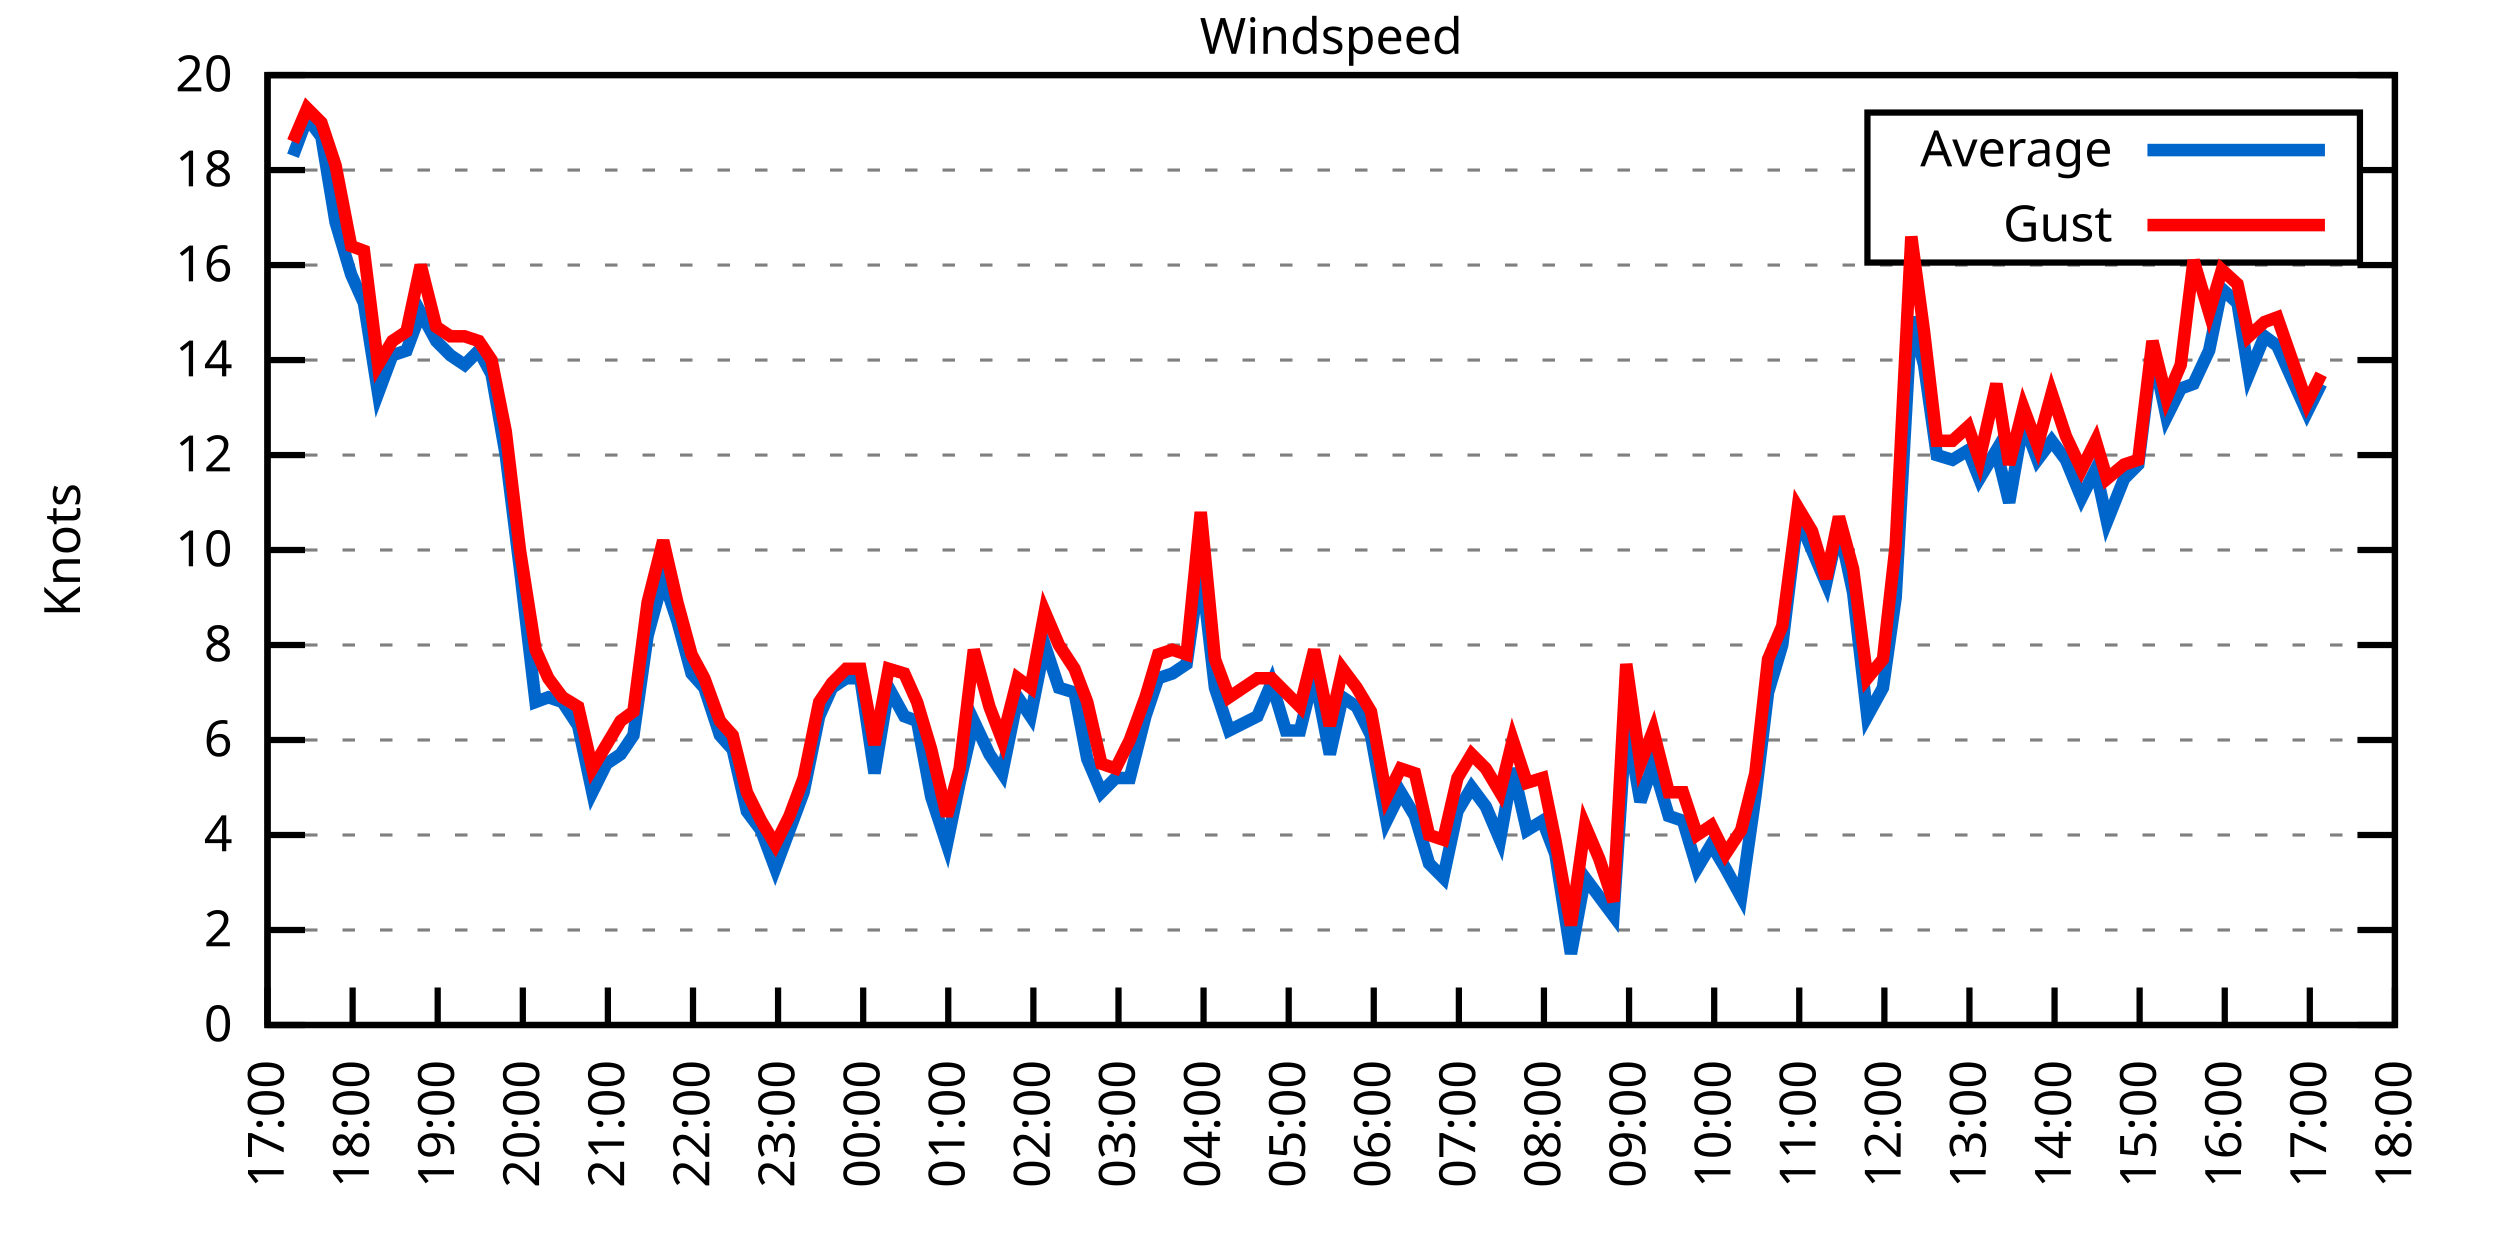
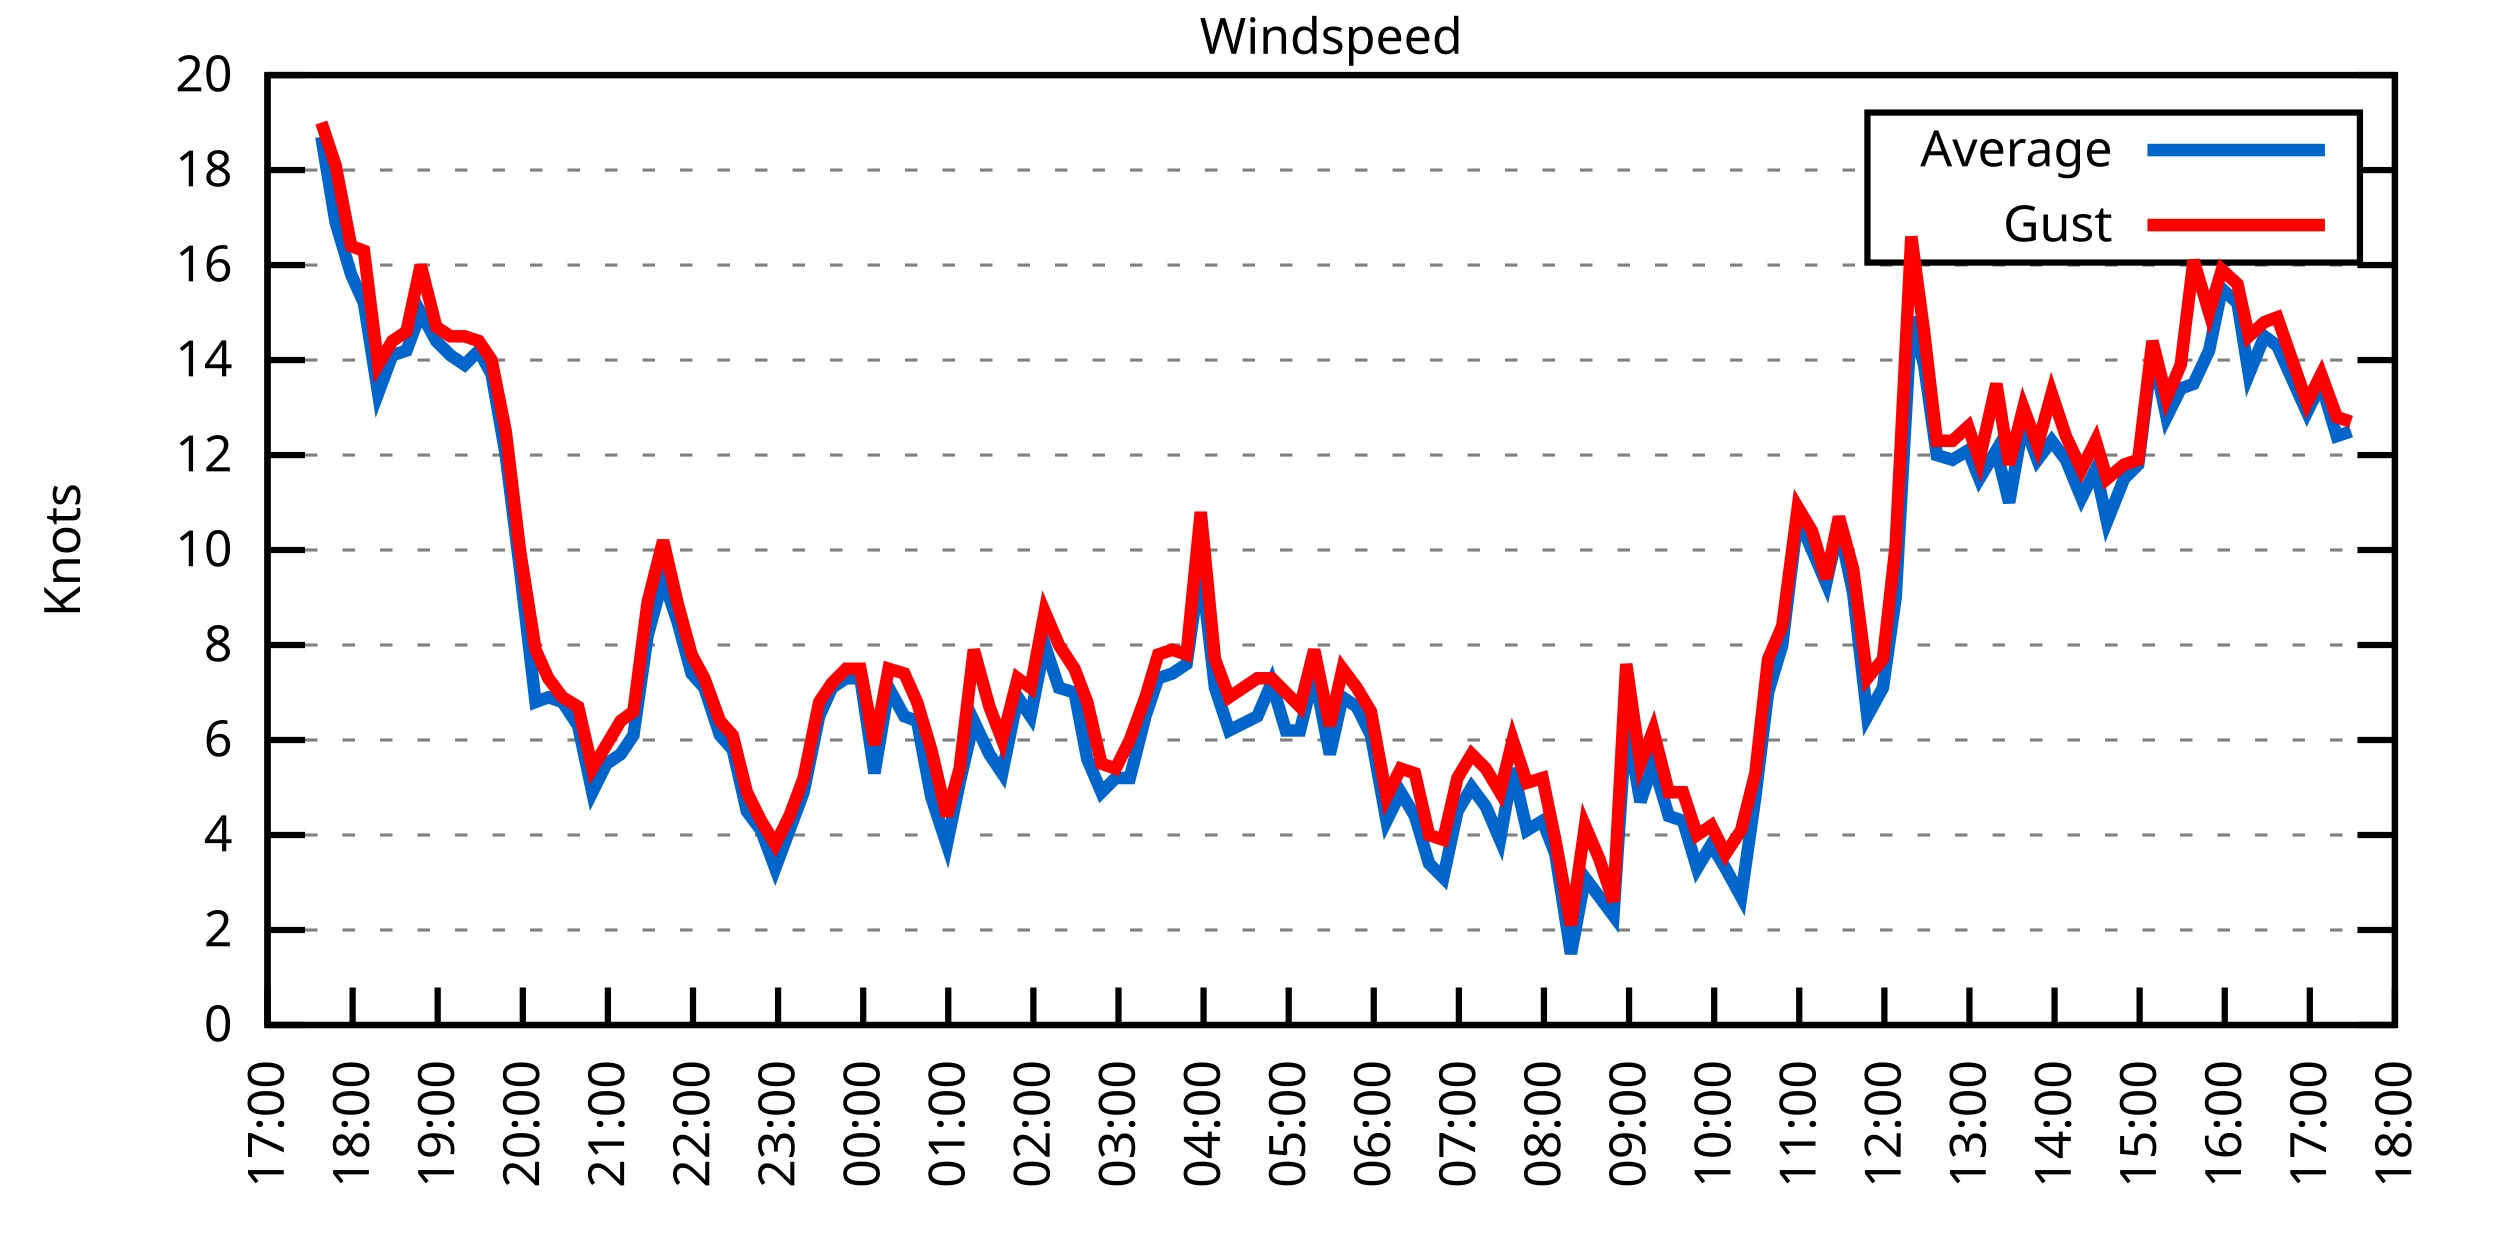
<svg xmlns="http://www.w3.org/2000/svg" xmlns:xlink="http://www.w3.org/1999/xlink" width="400" height="200" viewBox="0 0 400 200">
  <g id="gnuplot_canvas">
    <rect x="0" y="0" width="400" height="200" fill="none" />
    <defs>
      <circle id="gpDot" r="0.5" stroke-width="0.5" stroke="currentColor" />
      <path id="gpPt0" stroke-width="0.333" stroke="currentColor" d="M-1,0 h2 M0,-1 v2" />
      <path id="gpPt1" stroke-width="0.333" stroke="currentColor" d="M-1,-1 L1,1 M1,-1 L-1,1" />
      <path id="gpPt2" stroke-width="0.333" stroke="currentColor" d="M-1,0 L1,0 M0,-1 L0,1 M-1,-1 L1,1 M-1,1 L1,-1" />
      <rect id="gpPt3" stroke-width="0.333" stroke="currentColor" x="-1" y="-1" width="2" height="2" />
      <rect id="gpPt4" stroke-width="0.333" stroke="currentColor" fill="currentColor" x="-1" y="-1" width="2" height="2" />
      <circle id="gpPt5" stroke-width="0.333" stroke="currentColor" cx="0" cy="0" r="1" />
      <use xlink:href="#gpPt5" id="gpPt6" fill="currentColor" stroke="none" />
      <path id="gpPt7" stroke-width="0.333" stroke="currentColor" d="M0,-1.33 L-1.33,0.67 L1.33,0.67 z" />
      <use xlink:href="#gpPt7" id="gpPt8" fill="currentColor" stroke="none" />
      <use xlink:href="#gpPt7" id="gpPt9" stroke="currentColor" transform="rotate(180)" />
      <use xlink:href="#gpPt9" id="gpPt10" fill="currentColor" stroke="none" />
      <use xlink:href="#gpPt3" id="gpPt11" stroke="currentColor" transform="rotate(45)" />
      <use xlink:href="#gpPt11" id="gpPt12" fill="currentColor" stroke="none" />
      <path id="gpPt13" stroke-width="0.333" stroke="currentColor" d="M0,1.330 L1.265,0.411 L0.782,-1.067 L-0.782,-1.076 L-1.265,0.411 z" />
      <use xlink:href="#gpPt13" id="gpPt14" fill="currentColor" stroke="none" />
      <filter id="textbox" filterUnits="objectBoundingBox" x="0" y="0" height="1" width="1">
        <feFlood flood-color="white" flood-opacity="1" result="bgnd" />
        <feComposite in="SourceGraphic" in2="bgnd" operator="atop" />
      </filter>
      <filter id="greybox" filterUnits="objectBoundingBox" x="0" y="0" height="1" width="1">
        <feFlood flood-color="lightgrey" flood-opacity="1" result="grey" />
        <feComposite in="SourceGraphic" in2="grey" operator="atop" />
      </filter>
    </defs>
    <g fill="none" color="white" stroke="currentColor" stroke-width="1.00" stroke-linecap="butt" stroke-linejoin="miter">
</g>
    <g fill="none" color="black" stroke="currentColor" stroke-width="1.00" stroke-linecap="butt" stroke-linejoin="miter">
      <g stroke="none" shape-rendering="crispEdges">
        <polygon fill="rgb(255, 255, 255)" points="42.80,164.00 383.18,164.00 383.18,12.02 42.80,12.02 " />
      </g>
    </g>
    <g fill="none" color="black" stroke="currentColor" stroke-width="1.00" stroke-linecap="butt" stroke-linejoin="miter">
</g>
    <g fill="none" color="black" stroke="black" stroke-width="0.50" stroke-linecap="butt" stroke-linejoin="miter">
</g>
    <g fill="none" color="gray" stroke="currentColor" stroke-width="0.50" stroke-linecap="butt" stroke-linejoin="miter">
      <path stroke="gray" stroke-dasharray="2,4" class="gridline" d="M42.80,164.00 L383.19,164.00  " />
    </g>
    <g fill="none" color="gray" stroke="gray" stroke-width="1.00" stroke-linecap="butt" stroke-linejoin="miter">
</g>
    <g fill="none" color="black" stroke="currentColor" stroke-width="1.00" stroke-linecap="butt" stroke-linejoin="miter">
      <path stroke="black" d="M42.80,164.00 L48.80,164.00 M383.19,164.00 L377.19,164.00  " />
      <g transform="translate(37.20,166.60)" stroke="none" fill="black" font-family="Sans" font-size="8.00" text-anchor="end">
        <text>
          <tspan font-family="Sans"> 0</tspan>
        </text>
      </g>
    </g>
    <g fill="none" color="black" stroke="currentColor" stroke-width="1.00" stroke-linecap="butt" stroke-linejoin="miter">
</g>
    <g fill="none" color="black" stroke="black" stroke-width="0.50" stroke-linecap="butt" stroke-linejoin="miter">
</g>
    <g fill="none" color="gray" stroke="currentColor" stroke-width="0.50" stroke-linecap="butt" stroke-linejoin="miter">
      <path stroke="gray" stroke-dasharray="2,4" class="gridline" d="M42.80,148.80 L383.19,148.80  " />
    </g>
    <g fill="none" color="gray" stroke="gray" stroke-width="1.00" stroke-linecap="butt" stroke-linejoin="miter">
</g>
    <g fill="none" color="black" stroke="currentColor" stroke-width="1.00" stroke-linecap="butt" stroke-linejoin="miter">
      <path stroke="black" d="M42.80,148.80 L48.80,148.80 M383.19,148.80 L377.19,148.80  " />
      <g transform="translate(37.20,151.40)" stroke="none" fill="black" font-family="Sans" font-size="8.00" text-anchor="end">
        <text>
          <tspan font-family="Sans"> 2</tspan>
        </text>
      </g>
    </g>
    <g fill="none" color="black" stroke="currentColor" stroke-width="1.00" stroke-linecap="butt" stroke-linejoin="miter">
</g>
    <g fill="none" color="black" stroke="black" stroke-width="0.50" stroke-linecap="butt" stroke-linejoin="miter">
</g>
    <g fill="none" color="gray" stroke="currentColor" stroke-width="0.50" stroke-linecap="butt" stroke-linejoin="miter">
      <path stroke="gray" stroke-dasharray="2,4" class="gridline" d="M42.80,133.60 L383.19,133.60  " />
    </g>
    <g fill="none" color="gray" stroke="gray" stroke-width="1.00" stroke-linecap="butt" stroke-linejoin="miter">
</g>
    <g fill="none" color="black" stroke="currentColor" stroke-width="1.00" stroke-linecap="butt" stroke-linejoin="miter">
      <path stroke="black" d="M42.80,133.60 L48.80,133.60 M383.19,133.60 L377.19,133.60  " />
      <g transform="translate(37.20,136.20)" stroke="none" fill="black" font-family="Sans" font-size="8.00" text-anchor="end">
        <text>
          <tspan font-family="Sans"> 4</tspan>
        </text>
      </g>
    </g>
    <g fill="none" color="black" stroke="currentColor" stroke-width="1.00" stroke-linecap="butt" stroke-linejoin="miter">
</g>
    <g fill="none" color="black" stroke="black" stroke-width="0.50" stroke-linecap="butt" stroke-linejoin="miter">
</g>
    <g fill="none" color="gray" stroke="currentColor" stroke-width="0.50" stroke-linecap="butt" stroke-linejoin="miter">
      <path stroke="gray" stroke-dasharray="2,4" class="gridline" d="M42.80,118.40 L383.19,118.40  " />
    </g>
    <g fill="none" color="gray" stroke="gray" stroke-width="1.00" stroke-linecap="butt" stroke-linejoin="miter">
</g>
    <g fill="none" color="black" stroke="currentColor" stroke-width="1.00" stroke-linecap="butt" stroke-linejoin="miter">
      <path stroke="black" d="M42.80,118.40 L48.80,118.40 M383.19,118.40 L377.19,118.40  " />
      <g transform="translate(37.20,121.00)" stroke="none" fill="black" font-family="Sans" font-size="8.00" text-anchor="end">
        <text>
          <tspan font-family="Sans"> 6</tspan>
        </text>
      </g>
    </g>
    <g fill="none" color="black" stroke="currentColor" stroke-width="1.00" stroke-linecap="butt" stroke-linejoin="miter">
</g>
    <g fill="none" color="black" stroke="black" stroke-width="0.50" stroke-linecap="butt" stroke-linejoin="miter">
</g>
    <g fill="none" color="gray" stroke="currentColor" stroke-width="0.50" stroke-linecap="butt" stroke-linejoin="miter">
      <path stroke="gray" stroke-dasharray="2,4" class="gridline" d="M42.80,103.20 L383.19,103.20  " />
    </g>
    <g fill="none" color="gray" stroke="gray" stroke-width="1.00" stroke-linecap="butt" stroke-linejoin="miter">
</g>
    <g fill="none" color="black" stroke="currentColor" stroke-width="1.00" stroke-linecap="butt" stroke-linejoin="miter">
      <path stroke="black" d="M42.80,103.20 L48.80,103.20 M383.19,103.20 L377.19,103.20  " />
      <g transform="translate(37.20,105.80)" stroke="none" fill="black" font-family="Sans" font-size="8.00" text-anchor="end">
        <text>
          <tspan font-family="Sans"> 8</tspan>
        </text>
      </g>
    </g>
    <g fill="none" color="black" stroke="currentColor" stroke-width="1.00" stroke-linecap="butt" stroke-linejoin="miter">
</g>
    <g fill="none" color="black" stroke="black" stroke-width="0.50" stroke-linecap="butt" stroke-linejoin="miter">
</g>
    <g fill="none" color="gray" stroke="currentColor" stroke-width="0.50" stroke-linecap="butt" stroke-linejoin="miter">
      <path stroke="gray" stroke-dasharray="2,4" class="gridline" d="M42.80,88.00 L383.19,88.00  " />
    </g>
    <g fill="none" color="gray" stroke="gray" stroke-width="1.00" stroke-linecap="butt" stroke-linejoin="miter">
</g>
    <g fill="none" color="black" stroke="currentColor" stroke-width="1.00" stroke-linecap="butt" stroke-linejoin="miter">
      <path stroke="black" d="M42.80,88.00 L48.80,88.00 M383.19,88.00 L377.19,88.00  " />
      <g transform="translate(37.20,90.60)" stroke="none" fill="black" font-family="Sans" font-size="8.00" text-anchor="end">
        <text>
          <tspan font-family="Sans"> 10</tspan>
        </text>
      </g>
    </g>
    <g fill="none" color="black" stroke="currentColor" stroke-width="1.00" stroke-linecap="butt" stroke-linejoin="miter">
</g>
    <g fill="none" color="black" stroke="black" stroke-width="0.50" stroke-linecap="butt" stroke-linejoin="miter">
</g>
    <g fill="none" color="gray" stroke="currentColor" stroke-width="0.50" stroke-linecap="butt" stroke-linejoin="miter">
      <path stroke="gray" stroke-dasharray="2,4" class="gridline" d="M42.80,72.81 L383.19,72.81  " />
    </g>
    <g fill="none" color="gray" stroke="gray" stroke-width="1.00" stroke-linecap="butt" stroke-linejoin="miter">
</g>
    <g fill="none" color="black" stroke="currentColor" stroke-width="1.00" stroke-linecap="butt" stroke-linejoin="miter">
      <path stroke="black" d="M42.80,72.81 L48.80,72.81 M383.19,72.81 L377.19,72.81  " />
      <g transform="translate(37.20,75.41)" stroke="none" fill="black" font-family="Sans" font-size="8.00" text-anchor="end">
        <text>
          <tspan font-family="Sans"> 12</tspan>
        </text>
      </g>
    </g>
    <g fill="none" color="black" stroke="currentColor" stroke-width="1.00" stroke-linecap="butt" stroke-linejoin="miter">
</g>
    <g fill="none" color="black" stroke="black" stroke-width="0.50" stroke-linecap="butt" stroke-linejoin="miter">
</g>
    <g fill="none" color="gray" stroke="currentColor" stroke-width="0.50" stroke-linecap="butt" stroke-linejoin="miter">
      <path stroke="gray" stroke-dasharray="2,4" class="gridline" d="M42.80,57.61 L383.19,57.61  " />
    </g>
    <g fill="none" color="gray" stroke="gray" stroke-width="1.00" stroke-linecap="butt" stroke-linejoin="miter">
</g>
    <g fill="none" color="black" stroke="currentColor" stroke-width="1.00" stroke-linecap="butt" stroke-linejoin="miter">
      <path stroke="black" d="M42.80,57.61 L48.80,57.61 M383.19,57.61 L377.19,57.61  " />
      <g transform="translate(37.20,60.21)" stroke="none" fill="black" font-family="Sans" font-size="8.00" text-anchor="end">
        <text>
          <tspan font-family="Sans"> 14</tspan>
        </text>
      </g>
    </g>
    <g fill="none" color="black" stroke="currentColor" stroke-width="1.00" stroke-linecap="butt" stroke-linejoin="miter">
</g>
    <g fill="none" color="black" stroke="black" stroke-width="0.50" stroke-linecap="butt" stroke-linejoin="miter">
</g>
    <g fill="none" color="gray" stroke="currentColor" stroke-width="0.50" stroke-linecap="butt" stroke-linejoin="miter">
      <path stroke="gray" stroke-dasharray="2,4" class="gridline" d="M42.80,42.41 L383.19,42.41  " />
    </g>
    <g fill="none" color="gray" stroke="gray" stroke-width="1.00" stroke-linecap="butt" stroke-linejoin="miter">
</g>
    <g fill="none" color="black" stroke="currentColor" stroke-width="1.00" stroke-linecap="butt" stroke-linejoin="miter">
      <path stroke="black" d="M42.80,42.41 L48.80,42.41 M383.19,42.41 L377.19,42.41  " />
      <g transform="translate(37.20,45.01)" stroke="none" fill="black" font-family="Sans" font-size="8.00" text-anchor="end">
        <text>
          <tspan font-family="Sans"> 16</tspan>
        </text>
      </g>
    </g>
    <g fill="none" color="black" stroke="currentColor" stroke-width="1.00" stroke-linecap="butt" stroke-linejoin="miter">
</g>
    <g fill="none" color="black" stroke="black" stroke-width="0.50" stroke-linecap="butt" stroke-linejoin="miter">
</g>
    <g fill="none" color="gray" stroke="currentColor" stroke-width="0.50" stroke-linecap="butt" stroke-linejoin="miter">
      <path stroke="gray" stroke-dasharray="2,4" class="gridline" d="M42.80,27.21 L298.79,27.21 M377.59,27.21 L383.19,27.21  " />
    </g>
    <g fill="none" color="gray" stroke="gray" stroke-width="1.00" stroke-linecap="butt" stroke-linejoin="miter">
</g>
    <g fill="none" color="black" stroke="currentColor" stroke-width="1.00" stroke-linecap="butt" stroke-linejoin="miter">
      <path stroke="black" d="M42.80,27.21 L48.80,27.21 M383.19,27.21 L377.19,27.21  " />
      <g transform="translate(37.20,29.81)" stroke="none" fill="black" font-family="Sans" font-size="8.00" text-anchor="end">
        <text>
          <tspan font-family="Sans"> 18</tspan>
        </text>
      </g>
    </g>
    <g fill="none" color="black" stroke="currentColor" stroke-width="1.00" stroke-linecap="butt" stroke-linejoin="miter">
</g>
    <g fill="none" color="black" stroke="black" stroke-width="0.50" stroke-linecap="butt" stroke-linejoin="miter">
</g>
    <g fill="none" color="gray" stroke="currentColor" stroke-width="0.50" stroke-linecap="butt" stroke-linejoin="miter">
      <path stroke="gray" stroke-dasharray="2,4" class="gridline" d="M42.80,12.01 L383.19,12.01  " />
    </g>
    <g fill="none" color="gray" stroke="gray" stroke-width="1.00" stroke-linecap="butt" stroke-linejoin="miter">
</g>
    <g fill="none" color="black" stroke="currentColor" stroke-width="1.00" stroke-linecap="butt" stroke-linejoin="miter">
      <path stroke="black" d="M42.80,12.01 L48.80,12.01 M383.19,12.01 L377.19,12.01  " />
      <g transform="translate(37.20,14.61)" stroke="none" fill="black" font-family="Sans" font-size="8.00" text-anchor="end">
        <text>
          <tspan font-family="Sans"> 20</tspan>
        </text>
      </g>
    </g>
    <g fill="none" color="black" stroke="currentColor" stroke-width="1.00" stroke-linecap="butt" stroke-linejoin="miter">
      <path stroke="black" d="M42.80,164.00 L42.80,158.00  " />
      <g transform="translate(45.40,169.60) rotate(270.00)" stroke="none" fill="black" font-family="Sans" font-size="8.00" text-anchor="end">
        <text>
          <tspan font-family="Sans">17:00</tspan>
        </text>
      </g>
    </g>
    <g fill="none" color="black" stroke="currentColor" stroke-width="1.00" stroke-linecap="butt" stroke-linejoin="miter">
      <path stroke="black" d="M56.42,164.00 L56.42,158.00  " />
      <g transform="translate(59.02,169.60) rotate(270.00)" stroke="none" fill="black" font-family="Sans" font-size="8.00" text-anchor="end">
        <text>
          <tspan font-family="Sans">18:00</tspan>
        </text>
      </g>
    </g>
    <g fill="none" color="black" stroke="currentColor" stroke-width="1.00" stroke-linecap="butt" stroke-linejoin="miter">
      <path stroke="black" d="M70.03,164.00 L70.03,158.00  " />
      <g transform="translate(72.63,169.60) rotate(270.00)" stroke="none" fill="black" font-family="Sans" font-size="8.00" text-anchor="end">
        <text>
          <tspan font-family="Sans">19:00</tspan>
        </text>
      </g>
    </g>
    <g fill="none" color="black" stroke="currentColor" stroke-width="1.00" stroke-linecap="butt" stroke-linejoin="miter">
      <path stroke="black" d="M83.65,164.00 L83.65,158.00  " />
      <g transform="translate(86.25,169.60) rotate(270.00)" stroke="none" fill="black" font-family="Sans" font-size="8.00" text-anchor="end">
        <text>
          <tspan font-family="Sans">20:00</tspan>
        </text>
      </g>
    </g>
    <g fill="none" color="black" stroke="currentColor" stroke-width="1.00" stroke-linecap="butt" stroke-linejoin="miter">
      <path stroke="black" d="M97.26,164.00 L97.26,158.00  " />
      <g transform="translate(99.86,169.60) rotate(270.00)" stroke="none" fill="black" font-family="Sans" font-size="8.00" text-anchor="end">
        <text>
          <tspan font-family="Sans">21:00</tspan>
        </text>
      </g>
    </g>
    <g fill="none" color="black" stroke="currentColor" stroke-width="1.00" stroke-linecap="butt" stroke-linejoin="miter">
      <path stroke="black" d="M110.88,164.00 L110.88,158.00  " />
      <g transform="translate(113.48,169.60) rotate(270.00)" stroke="none" fill="black" font-family="Sans" font-size="8.00" text-anchor="end">
        <text>
          <tspan font-family="Sans">22:00</tspan>
        </text>
      </g>
    </g>
    <g fill="none" color="black" stroke="currentColor" stroke-width="1.00" stroke-linecap="butt" stroke-linejoin="miter">
      <path stroke="black" d="M124.49,164.00 L124.49,158.00  " />
      <g transform="translate(127.09,169.60) rotate(270.00)" stroke="none" fill="black" font-family="Sans" font-size="8.00" text-anchor="end">
        <text>
          <tspan font-family="Sans">23:00</tspan>
        </text>
      </g>
    </g>
    <g fill="none" color="black" stroke="currentColor" stroke-width="1.00" stroke-linecap="butt" stroke-linejoin="miter">
      <path stroke="black" d="M138.11,164.00 L138.11,158.00  " />
      <g transform="translate(140.71,169.60) rotate(270.00)" stroke="none" fill="black" font-family="Sans" font-size="8.00" text-anchor="end">
        <text>
          <tspan font-family="Sans">00:00</tspan>
        </text>
      </g>
    </g>
    <g fill="none" color="black" stroke="currentColor" stroke-width="1.00" stroke-linecap="butt" stroke-linejoin="miter">
      <path stroke="black" d="M151.72,164.00 L151.72,158.00  " />
      <g transform="translate(154.32,169.60) rotate(270.00)" stroke="none" fill="black" font-family="Sans" font-size="8.00" text-anchor="end">
        <text>
          <tspan font-family="Sans">01:00</tspan>
        </text>
      </g>
    </g>
    <g fill="none" color="black" stroke="currentColor" stroke-width="1.00" stroke-linecap="butt" stroke-linejoin="miter">
      <path stroke="black" d="M165.34,164.00 L165.34,158.00  " />
      <g transform="translate(167.94,169.60) rotate(270.00)" stroke="none" fill="black" font-family="Sans" font-size="8.00" text-anchor="end">
        <text>
          <tspan font-family="Sans">02:00</tspan>
        </text>
      </g>
    </g>
    <g fill="none" color="black" stroke="currentColor" stroke-width="1.00" stroke-linecap="butt" stroke-linejoin="miter">
      <path stroke="black" d="M178.96,164.00 L178.96,158.00  " />
      <g transform="translate(181.56,169.60) rotate(270.00)" stroke="none" fill="black" font-family="Sans" font-size="8.00" text-anchor="end">
        <text>
          <tspan font-family="Sans">03:00</tspan>
        </text>
      </g>
    </g>
    <g fill="none" color="black" stroke="currentColor" stroke-width="1.00" stroke-linecap="butt" stroke-linejoin="miter">
      <path stroke="black" d="M192.57,164.00 L192.57,158.00  " />
      <g transform="translate(195.17,169.60) rotate(270.00)" stroke="none" fill="black" font-family="Sans" font-size="8.00" text-anchor="end">
        <text>
          <tspan font-family="Sans">04:00</tspan>
        </text>
      </g>
    </g>
    <g fill="none" color="black" stroke="currentColor" stroke-width="1.00" stroke-linecap="butt" stroke-linejoin="miter">
      <path stroke="black" d="M206.19,164.00 L206.19,158.00  " />
      <g transform="translate(208.79,169.60) rotate(270.00)" stroke="none" fill="black" font-family="Sans" font-size="8.00" text-anchor="end">
        <text>
          <tspan font-family="Sans">05:00</tspan>
        </text>
      </g>
    </g>
    <g fill="none" color="black" stroke="currentColor" stroke-width="1.00" stroke-linecap="butt" stroke-linejoin="miter">
      <path stroke="black" d="M219.80,164.00 L219.80,158.00  " />
      <g transform="translate(222.40,169.60) rotate(270.00)" stroke="none" fill="black" font-family="Sans" font-size="8.00" text-anchor="end">
        <text>
          <tspan font-family="Sans">06:00</tspan>
        </text>
      </g>
    </g>
    <g fill="none" color="black" stroke="currentColor" stroke-width="1.00" stroke-linecap="butt" stroke-linejoin="miter">
      <path stroke="black" d="M233.42,164.00 L233.42,158.00  " />
      <g transform="translate(236.02,169.60) rotate(270.00)" stroke="none" fill="black" font-family="Sans" font-size="8.00" text-anchor="end">
        <text>
          <tspan font-family="Sans">07:00</tspan>
        </text>
      </g>
    </g>
    <g fill="none" color="black" stroke="currentColor" stroke-width="1.00" stroke-linecap="butt" stroke-linejoin="miter">
      <path stroke="black" d="M247.03,164.00 L247.03,158.00  " />
      <g transform="translate(249.63,169.60) rotate(270.00)" stroke="none" fill="black" font-family="Sans" font-size="8.00" text-anchor="end">
        <text>
          <tspan font-family="Sans">08:00</tspan>
        </text>
      </g>
    </g>
    <g fill="none" color="black" stroke="currentColor" stroke-width="1.00" stroke-linecap="butt" stroke-linejoin="miter">
      <path stroke="black" d="M260.65,164.00 L260.65,158.00  " />
      <g transform="translate(263.25,169.60) rotate(270.00)" stroke="none" fill="black" font-family="Sans" font-size="8.00" text-anchor="end">
        <text>
          <tspan font-family="Sans">09:00</tspan>
        </text>
      </g>
    </g>
    <g fill="none" color="black" stroke="currentColor" stroke-width="1.00" stroke-linecap="butt" stroke-linejoin="miter">
      <path stroke="black" d="M274.27,164.00 L274.27,158.00  " />
      <g transform="translate(276.87,169.60) rotate(270.00)" stroke="none" fill="black" font-family="Sans" font-size="8.00" text-anchor="end">
        <text>
          <tspan font-family="Sans">10:00</tspan>
        </text>
      </g>
    </g>
    <g fill="none" color="black" stroke="currentColor" stroke-width="1.00" stroke-linecap="butt" stroke-linejoin="miter">
      <path stroke="black" d="M287.88,164.00 L287.88,158.00  " />
      <g transform="translate(290.48,169.60) rotate(270.00)" stroke="none" fill="black" font-family="Sans" font-size="8.00" text-anchor="end">
        <text>
          <tspan font-family="Sans">11:00</tspan>
        </text>
      </g>
    </g>
    <g fill="none" color="black" stroke="currentColor" stroke-width="1.00" stroke-linecap="butt" stroke-linejoin="miter">
      <path stroke="black" d="M301.50,164.00 L301.50,158.00  " />
      <g transform="translate(304.10,169.60) rotate(270.00)" stroke="none" fill="black" font-family="Sans" font-size="8.00" text-anchor="end">
        <text>
          <tspan font-family="Sans">12:00</tspan>
        </text>
      </g>
    </g>
    <g fill="none" color="black" stroke="currentColor" stroke-width="1.00" stroke-linecap="butt" stroke-linejoin="miter">
      <path stroke="black" d="M315.11,164.00 L315.11,158.00  " />
      <g transform="translate(317.71,169.60) rotate(270.00)" stroke="none" fill="black" font-family="Sans" font-size="8.00" text-anchor="end">
        <text>
          <tspan font-family="Sans">13:00</tspan>
        </text>
      </g>
    </g>
    <g fill="none" color="black" stroke="currentColor" stroke-width="1.00" stroke-linecap="butt" stroke-linejoin="miter">
      <path stroke="black" d="M328.73,164.00 L328.73,158.00  " />
      <g transform="translate(331.33,169.60) rotate(270.00)" stroke="none" fill="black" font-family="Sans" font-size="8.00" text-anchor="end">
        <text>
          <tspan font-family="Sans">14:00</tspan>
        </text>
      </g>
    </g>
    <g fill="none" color="black" stroke="currentColor" stroke-width="1.00" stroke-linecap="butt" stroke-linejoin="miter">
      <path stroke="black" d="M342.34,164.00 L342.34,158.00  " />
      <g transform="translate(344.94,169.60) rotate(270.00)" stroke="none" fill="black" font-family="Sans" font-size="8.00" text-anchor="end">
        <text>
          <tspan font-family="Sans">15:00</tspan>
        </text>
      </g>
    </g>
    <g fill="none" color="black" stroke="currentColor" stroke-width="1.00" stroke-linecap="butt" stroke-linejoin="miter">
      <path stroke="black" d="M355.96,164.00 L355.96,158.00  " />
      <g transform="translate(358.56,169.60) rotate(270.00)" stroke="none" fill="black" font-family="Sans" font-size="8.00" text-anchor="end">
        <text>
          <tspan font-family="Sans">16:00</tspan>
        </text>
      </g>
    </g>
    <g fill="none" color="black" stroke="currentColor" stroke-width="1.00" stroke-linecap="butt" stroke-linejoin="miter">
      <path stroke="black" d="M369.57,164.00 L369.57,158.00  " />
      <g transform="translate(372.17,169.60) rotate(270.00)" stroke="none" fill="black" font-family="Sans" font-size="8.00" text-anchor="end">
        <text>
          <tspan font-family="Sans">17:00</tspan>
        </text>
      </g>
    </g>
    <g fill="none" color="black" stroke="currentColor" stroke-width="1.00" stroke-linecap="butt" stroke-linejoin="miter">
      <path stroke="black" d="M383.19,164.00 L383.19,158.00  " />
      <g transform="translate(385.79,169.60) rotate(270.00)" stroke="none" fill="black" font-family="Sans" font-size="8.00" text-anchor="end">
        <text>
          <tspan font-family="Sans">18:00</tspan>
        </text>
      </g>
    </g>
    <g fill="none" color="black" stroke="currentColor" stroke-width="1.00" stroke-linecap="butt" stroke-linejoin="miter">
</g>
    <g fill="none" color="black" stroke="currentColor" stroke-width="1.00" stroke-linecap="butt" stroke-linejoin="miter">
      <path stroke="black" d="M42.80,12.01 L42.80,164.00 L383.19,164.00 L383.19,12.01 L42.80,12.01 Z  " />
    </g>
    <g fill="none" color="black" stroke="currentColor" stroke-width="1.00" stroke-linecap="butt" stroke-linejoin="miter">
</g>
    <g fill="none" color="black" stroke="currentColor" stroke-width="1.00" stroke-linecap="butt" stroke-linejoin="miter">
      <path stroke="black" d="M298.79,42.01 L298.79,18.01 L377.59,18.01 L377.59,42.01 L298.79,42.01 Z  " />
    </g>
    <g id="Windspeed_plot_1">
      <g fill="none" color="white" stroke="black" stroke-width="2.00" stroke-linecap="butt" stroke-linejoin="miter">
</g>
      <g fill="none" color="black" stroke="currentColor" stroke-width="2.00" stroke-linecap="butt" stroke-linejoin="miter">
        <g transform="translate(337.99,26.61)" stroke="none" fill="black" font-family="Sans" font-size="8.00" text-anchor="end">
          <text>
            <tspan font-family="Sans">Average</tspan>
          </text>
        </g>
      </g>
      <g fill="none" color="black" stroke="currentColor" stroke-width="2.00" stroke-linecap="butt" stroke-linejoin="miter">
-         <path stroke="rgb(  0, 102, 204)" d="M343.59,24.01 L371.99,24.01 M46.88,24.93 L49.15,18.85 L51.42,21.89 L53.69,35.57 L56.19,43.93 L58.23,48.49   L60.50,62.93 L62.77,56.85 L65.04,56.09 L67.31,50.01 L69.80,54.57 L72.07,56.85 L74.34,58.37 L76.61,56.09   L78.65,59.89 L80.92,72.81 L83.19,91.04 L85.69,112.32 L87.73,111.56 L90.00,112.32 L92.50,116.12 L94.77,126.76   L97.04,122.20 L99.30,120.68 L101.35,117.64 L103.62,101.68 L106.11,92.56 L108.38,99.40 L110.65,107.76 L112.69,110.04   L115.19,117.64 L117.23,119.92 L119.50,129.80 L121.77,132.84 L124.04,138.92 L126.31,132.84 L128.58,126.76 L131.07,114.60   L133.12,110.04 L135.39,108.52 L137.66,108.52 L139.92,123.72 L142.19,110.04 L144.69,114.60 L146.73,115.36 L149.00,127.52   L151.50,135.12 L153.54,125.24 L155.81,115.36 L158.31,120.68 L160.35,123.72 L162.84,111.56 L164.89,114.60 L167.16,103.20   L169.43,110.04 L171.92,110.80 L173.96,121.44 L176.23,126.76 L178.50,124.48 L180.77,124.48 L183.27,114.60 L185.31,108.52   L187.58,107.76 L189.85,106.24 L192.12,90.28 L194.39,110.04 L196.66,116.88 L201.19,114.60 L203.46,109.28 L205.73,116.88   L208.00,116.88 L210.27,107.76 L212.77,120.68 L214.81,111.56 L217.08,113.08 L219.35,117.64 L221.85,131.32 L224.11,126.76   L226.38,130.56 L228.65,138.16 L230.92,140.44 L233.19,129.80 L235.46,126.00 L237.73,129.04 L240.00,134.36 L242.04,122.96   L244.31,132.84 L246.81,131.32 L248.85,136.64 L251.35,152.60 L253.61,140.44 L255.88,143.48 L258.15,146.52 L260.20,115.36   L262.47,128.28 L264.51,122.20 L267.00,130.56 L269.27,131.32 L271.54,138.92 L273.81,135.12 L276.08,138.92 L278.58,143.48   L280.85,127.52 L282.89,110.80 L285.16,103.20 L287.65,82.69 L289.92,88.00 L292.19,93.32 L294.23,84.21 L296.50,94.84   L298.77,114.60 L301.27,110.04 L303.31,95.60 L305.81,50.77 L307.85,58.37 L309.89,72.81 L312.39,73.57 L314.89,72.05   L316.70,76.61 L319.42,72.05 L321.47,80.41 L323.74,67.49 L326.00,73.57 L328.27,70.53 L330.54,73.57 L333.04,79.65   L335.31,75.09 L337.12,83.45 L339.85,76.61 L342.12,74.33 L344.39,56.09 L346.65,66.73 L348.92,62.17 L350.97,61.41   L353.46,56.09 L355.50,46.21 L358.00,48.49 L359.82,59.89 L362.31,53.81 L364.36,55.33 L369.12,65.97 L371.39,61.41    " />
+         <path stroke="rgb(  0, 102, 204)" d="M343.59,24.01 L371.99,24.01 M51.42,21.89 L53.69,35.57 L56.19,43.93 L58.23,48.49 L60.50,62.93 L62.77,56.85   L65.04,56.09 L67.31,50.01 L69.80,54.57 L72.07,56.85 L74.34,58.37 L76.61,56.09 L78.65,59.89 L80.92,72.81   L83.19,91.04 L85.69,112.32 L87.73,111.56 L90.00,112.32 L92.50,116.12 L94.77,126.76 L97.04,122.20 L99.30,120.68   L101.35,117.64 L103.62,101.68 L106.11,92.56 L108.38,99.40 L110.65,107.76 L112.69,110.04 L115.19,117.64 L117.23,119.92   L119.50,129.80 L121.77,132.84 L124.04,138.92 L126.31,132.84 L128.58,126.76 L131.07,114.60 L133.12,110.04 L135.39,108.52   L137.66,108.52 L139.92,123.72 L142.19,110.04 L144.69,114.60 L146.73,115.36 L149.00,127.52 L151.50,135.12 L153.54,125.24   L155.81,115.36 L158.31,120.68 L160.35,123.72 L162.84,111.56 L164.89,114.60 L167.16,103.20 L169.43,110.04 L171.92,110.80   L173.96,121.44 L176.23,126.76 L178.50,124.48 L180.77,124.48 L183.27,114.60 L185.31,108.52 L187.58,107.76 L189.85,106.24   L192.12,90.28 L194.39,110.04 L196.66,116.88 L201.19,114.60 L203.46,109.28 L205.73,116.88 L208.00,116.88 L210.27,107.76   L212.77,120.68 L214.81,111.56 L217.08,113.08 L219.35,117.64 L221.85,131.32 L224.11,126.76 L226.38,130.56 L228.65,138.16   L230.92,140.44 L233.19,129.80 L235.46,126.00 L237.73,129.04 L240.00,134.36 L242.04,122.96 L244.31,132.84 L246.81,131.32   L248.85,136.64 L251.35,152.60 L253.61,140.44 L255.88,143.48 L258.15,146.52 L260.20,115.36 L262.47,128.28 L264.51,122.20   L267.00,130.56 L269.27,131.32 L271.54,138.92 L273.81,135.12 L276.08,138.92 L278.58,143.48 L280.85,127.52 L282.89,110.80   L285.16,103.20 L287.65,82.69 L289.92,88.00 L292.19,93.32 L294.23,84.21 L296.50,94.84 L298.77,114.60 L301.27,110.04   L303.31,95.60 L305.81,50.77 L307.85,58.37 L309.89,72.81 L312.39,73.57 L314.89,72.05 L316.70,76.61 L319.42,72.05   L321.47,80.41 L323.74,67.49 L326.00,73.57 L328.27,70.53 L330.54,73.57 L333.04,79.65 L335.31,75.09 L337.12,83.45   L339.85,76.61 L342.12,74.33 L344.39,56.09 L346.65,66.73 L348.92,62.17 L350.97,61.41 L353.46,56.09 L355.50,46.21   L358.00,48.49 L359.82,59.89 L362.31,53.81 L364.36,55.33 L369.12,65.97 L371.39,61.41 L373.89,69.77 L376.16,69.01    " />
      </g>
    </g>
    <g id="Windspeed_plot_2">
      <g fill="none" color="black" stroke="currentColor" stroke-width="2.00" stroke-linecap="butt" stroke-linejoin="miter">
        <g transform="translate(337.99,38.61)" stroke="none" fill="black" font-family="Sans" font-size="8.00" text-anchor="end">
          <text>
            <tspan font-family="Sans">Gust</tspan>
          </text>
        </g>
      </g>
      <g fill="none" color="black" stroke="currentColor" stroke-width="2.00" stroke-linecap="butt" stroke-linejoin="miter">
-         <path stroke="rgb(255,   0,   0)" d="M343.59,36.01 L371.99,36.01 M46.88,22.65 L49.15,17.33 L51.42,19.61 L53.69,26.45 L56.19,39.37 L58.23,40.13   L60.50,58.37 L62.77,54.57 L65.04,53.05 L67.31,42.41 L69.80,52.29 L72.07,53.81 L74.34,53.81 L76.61,54.57   L78.65,57.61 L80.92,69.01 L83.19,88.00 L85.69,103.96 L87.73,108.52 L90.00,111.56 L92.50,113.08 L94.77,122.96   L97.04,119.16 L99.30,115.36 L101.35,113.84 L103.62,96.36 L106.11,86.49 L108.38,96.36 L110.65,104.72 L112.69,108.52   L115.19,115.36 L117.23,117.64 L119.50,126.76 L121.77,131.32 L124.04,135.12 L126.31,130.56 L128.58,124.48 L131.07,112.32   L133.12,109.28 L135.39,107.00 L137.66,107.00 L139.92,119.16 L142.19,107.00 L144.69,107.76 L146.73,112.32 L149.00,119.92   L151.50,130.56 L153.54,122.96 L155.81,103.96 L158.31,113.08 L160.35,118.40 L162.84,108.52 L164.89,110.04 L167.16,97.88   L169.43,103.20 L171.92,107.00 L173.96,112.32 L176.23,122.20 L178.50,122.96 L180.77,118.40 L183.27,111.56 L185.31,104.72   L187.58,103.96 L189.85,104.72 L192.12,81.93 L194.39,105.48 L196.66,111.56 L201.19,108.52 L203.46,108.52 L205.73,110.80   L208.00,113.08 L210.27,103.96 L212.77,116.12 L214.81,107.00 L217.08,110.04 L219.35,113.84 L221.85,127.52 L224.11,122.96   L226.38,123.72 L228.65,133.60 L230.92,134.36 L233.19,124.48 L235.46,120.68 L237.73,122.96 L240.00,126.76 L242.04,118.40   L244.31,125.24 L246.81,124.48 L248.85,134.36 L251.35,148.04 L253.61,132.08 L255.88,137.40 L258.15,144.24 L260.20,106.24   L262.47,122.20 L264.51,116.88 L267.00,126.76 L269.27,126.76 L271.54,133.60 L273.81,132.08 L276.08,136.64 L278.58,132.84   L280.85,123.72 L282.89,105.48 L285.16,100.16 L287.65,81.17 L289.92,84.97 L292.19,92.56 L294.23,82.69 L296.50,91.04   L298.77,108.52 L301.27,105.48 L303.31,87.25 L305.81,37.85 L307.85,53.05 L309.89,70.53 L312.39,70.53 L314.89,68.25   L316.70,73.57 L319.42,61.41 L321.47,74.33 L323.74,65.21 L326.00,71.29 L328.27,62.93 L330.54,69.77 L333.04,75.09   L335.31,70.53 L337.12,76.61 L339.85,74.33 L342.12,73.57 L344.39,54.57 L346.65,63.69 L348.92,58.37 L350.97,41.65   L353.46,50.01 L355.50,43.17 L358.00,45.45 L359.82,53.81 L362.31,51.53 L364.36,50.77 L369.12,64.45 L371.39,59.89    " />
+         <path stroke="rgb(255,   0,   0)" d="M343.59,36.01 L371.99,36.01 M51.42,19.61 L53.69,26.45 L56.19,39.37 L58.23,40.13 L60.50,58.37 L62.77,54.57   L65.04,53.05 L67.31,42.41 L69.80,52.29 L72.07,53.81 L74.34,53.81 L76.61,54.57 L78.65,57.61 L80.92,69.01   L83.19,88.00 L85.69,103.96 L87.73,108.52 L90.00,111.56 L92.50,113.08 L94.77,122.96 L97.04,119.16 L99.30,115.36   L101.35,113.84 L103.62,96.36 L106.11,86.49 L108.38,96.36 L110.65,104.72 L112.69,108.52 L115.19,115.36 L117.23,117.64   L119.50,126.76 L121.77,131.32 L124.04,135.12 L126.31,130.56 L128.58,124.48 L131.07,112.32 L133.12,109.28 L135.39,107.00   L137.66,107.00 L139.92,119.16 L142.19,107.00 L144.69,107.76 L146.73,112.32 L149.00,119.92 L151.50,130.56 L153.54,122.96   L155.81,103.96 L158.31,113.08 L160.35,118.40 L162.84,108.52 L164.89,110.04 L167.16,97.88 L169.43,103.20 L171.92,107.00   L173.96,112.32 L176.23,122.20 L178.50,122.96 L180.77,118.40 L183.27,111.56 L185.31,104.72 L187.58,103.96 L189.85,104.72   L192.12,81.93 L194.39,105.48 L196.66,111.56 L201.19,108.52 L203.46,108.52 L205.73,110.80 L208.00,113.08 L210.27,103.96   L212.77,116.12 L214.81,107.00 L217.08,110.04 L219.35,113.84 L221.85,127.52 L224.11,122.96 L226.38,123.72 L228.65,133.60   L230.92,134.36 L233.19,124.48 L235.46,120.68 L237.73,122.96 L240.00,126.76 L242.04,118.40 L244.31,125.24 L246.81,124.48   L248.85,134.36 L251.35,148.04 L253.61,132.08 L255.88,137.40 L258.15,144.24 L260.20,106.24 L262.47,122.20 L264.51,116.88   L267.00,126.76 L269.27,126.76 L271.54,133.60 L273.81,132.08 L276.08,136.64 L278.58,132.84 L280.85,123.72 L282.89,105.48   L285.16,100.16 L287.65,81.17 L289.92,84.97 L292.19,92.56 L294.23,82.69 L296.50,91.04 L298.77,108.52 L301.27,105.48   L303.31,87.25 L305.81,37.85 L307.85,53.05 L309.89,70.53 L312.39,70.53 L314.89,68.25 L316.70,73.57 L319.42,61.41   L321.47,74.33 L323.74,65.21 L326.00,71.29 L328.27,62.93 L330.54,69.77 L333.04,75.09 L335.31,70.53 L337.12,76.61   L339.85,74.33 L342.12,73.57 L344.39,54.57 L346.65,63.69 L348.92,58.37 L350.97,41.65 L353.46,50.01 L355.50,43.17   L358.00,45.45 L359.82,53.81 L362.31,51.53 L364.36,50.77 L369.12,64.45 L371.39,59.89 L373.89,66.73 L376.16,67.49    " />
      </g>
    </g>
    <g fill="none" color="black" stroke="currentColor" stroke-width="2.00" stroke-linecap="butt" stroke-linejoin="miter">
</g>
    <g fill="none" color="black" stroke="black" stroke-width="1.00" stroke-linecap="butt" stroke-linejoin="miter">
</g>
    <g fill="none" color="black" stroke="currentColor" stroke-width="1.00" stroke-linecap="butt" stroke-linejoin="miter">
      <path stroke="black" d="M42.80,12.01 L42.80,164.00 L383.19,164.00 L383.19,12.01 L42.80,12.01 Z  " />
      <g transform="translate(12.80,88.01) rotate(270.00)" stroke="none" fill="black" font-family="Sans" font-size="8.00" text-anchor="middle">
        <text>
          <tspan font-family="Sans">Knots</tspan>
        </text>
      </g>
    </g>
    <g fill="none" color="black" stroke="currentColor" stroke-width="1.00" stroke-linecap="butt" stroke-linejoin="miter">
</g>
    <g fill="none" color="black" stroke="currentColor" stroke-width="1.00" stroke-linecap="butt" stroke-linejoin="miter">
      <g transform="translate(212.99,8.61)" stroke="none" fill="black" font-family="Sans" font-size="8.00" text-anchor="middle">
        <text>
          <tspan font-family="Sans">Windspeed</tspan>
        </text>
      </g>
    </g>
    <g fill="none" color="black" stroke="currentColor" stroke-width="1.00" stroke-linecap="butt" stroke-linejoin="miter">
</g>
  </g>
</svg>
